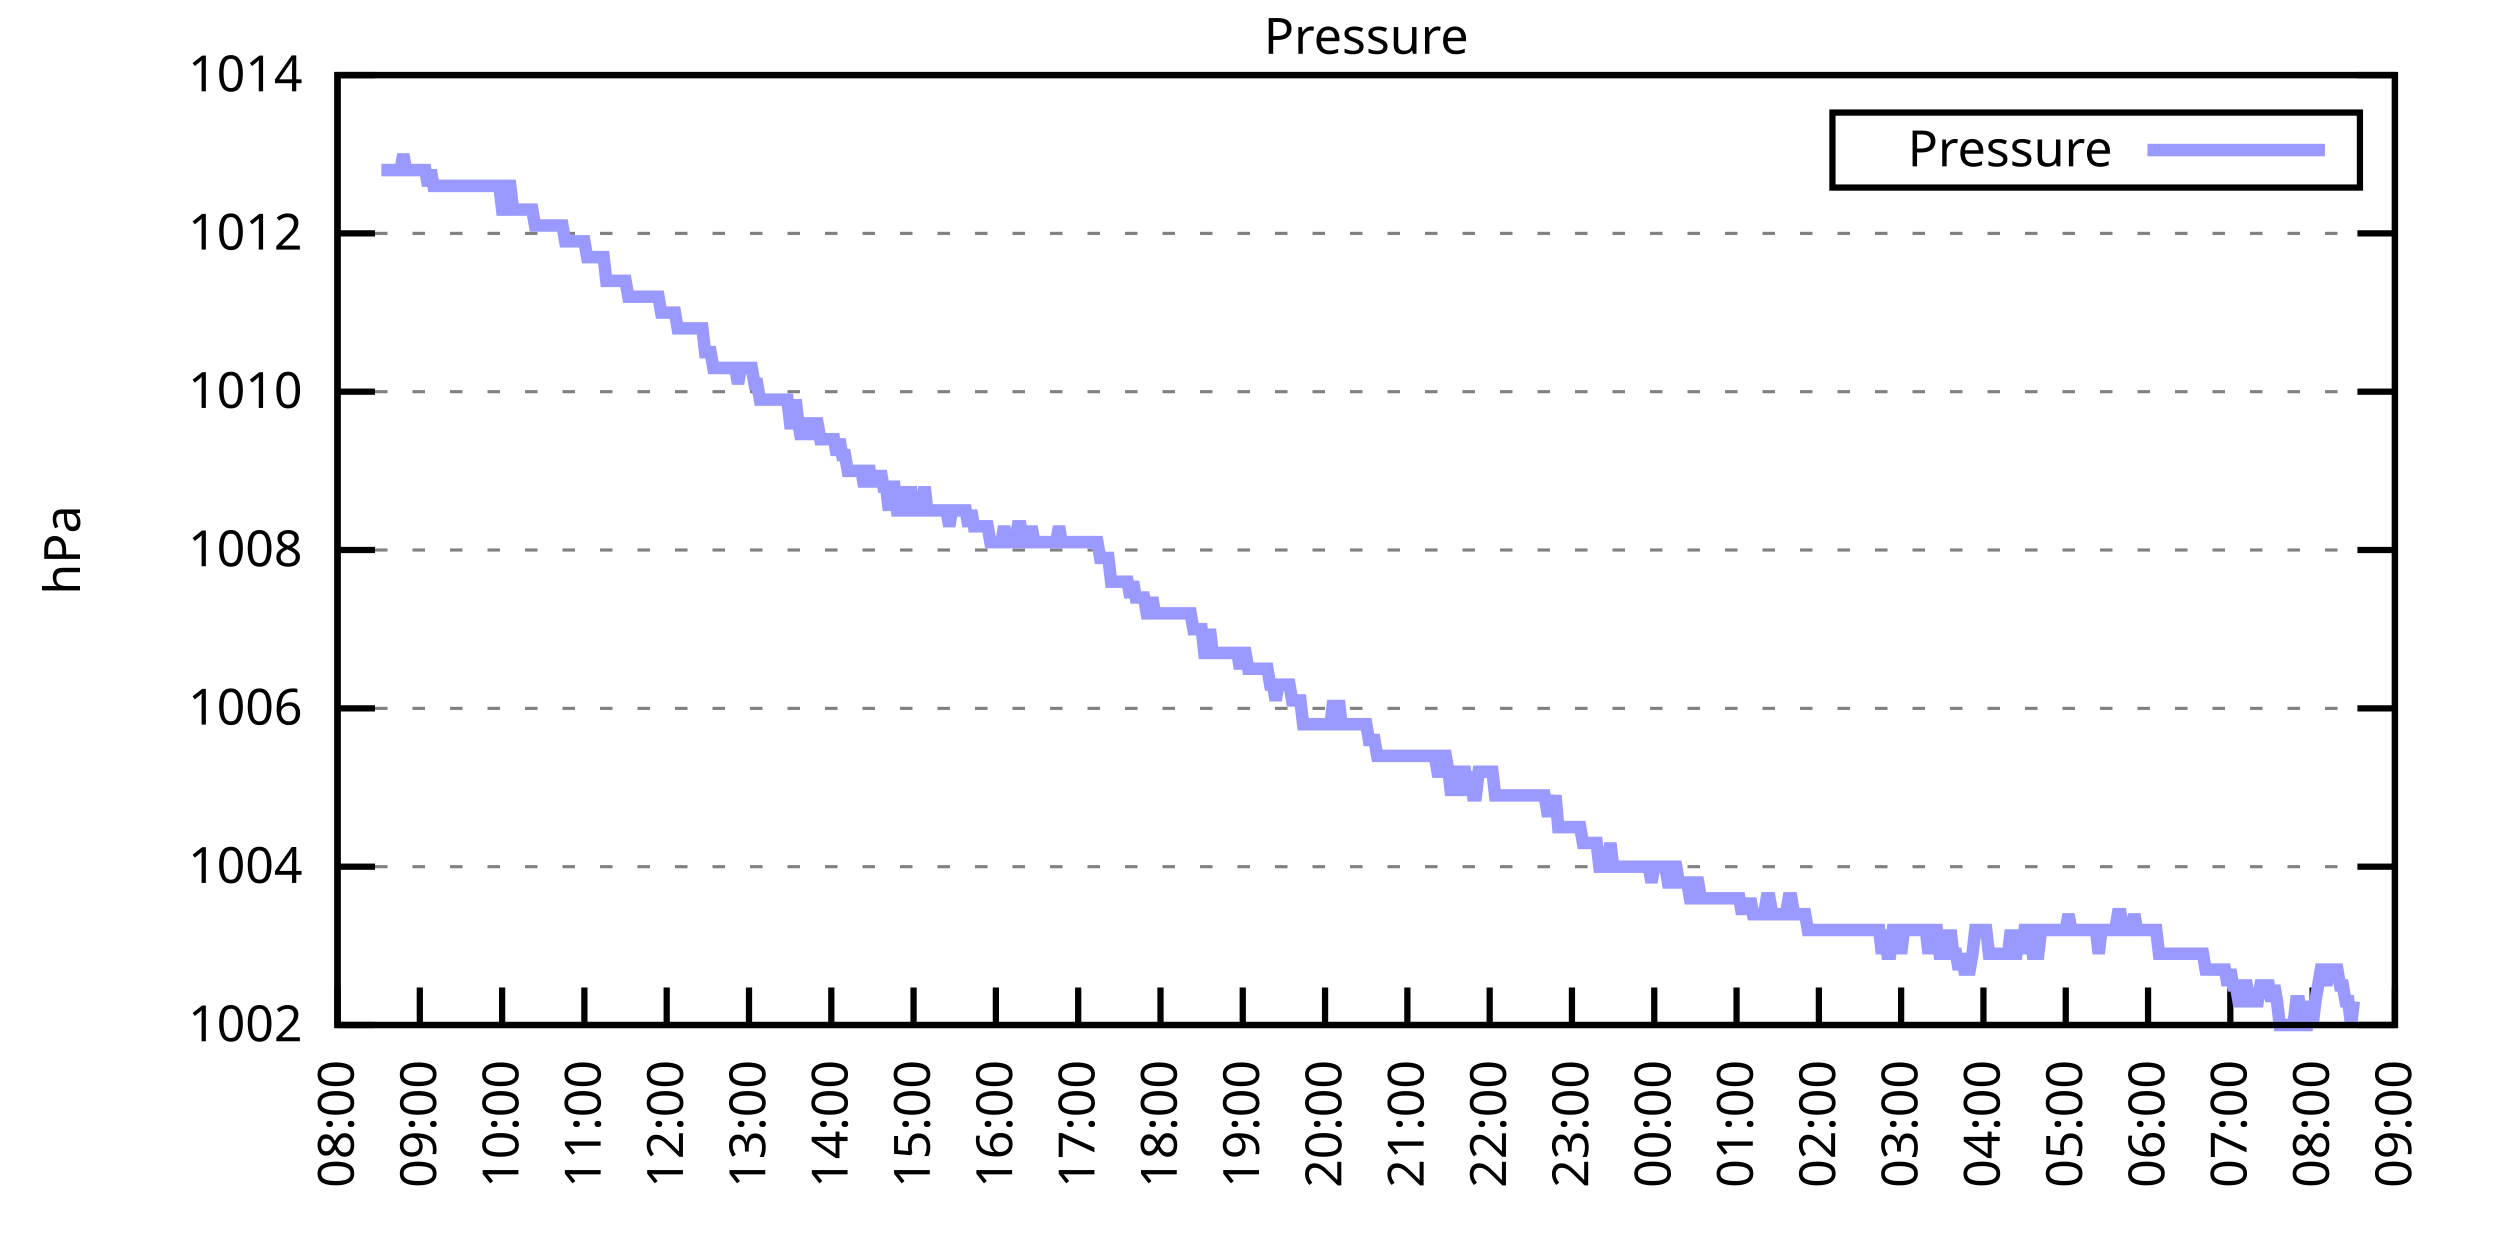
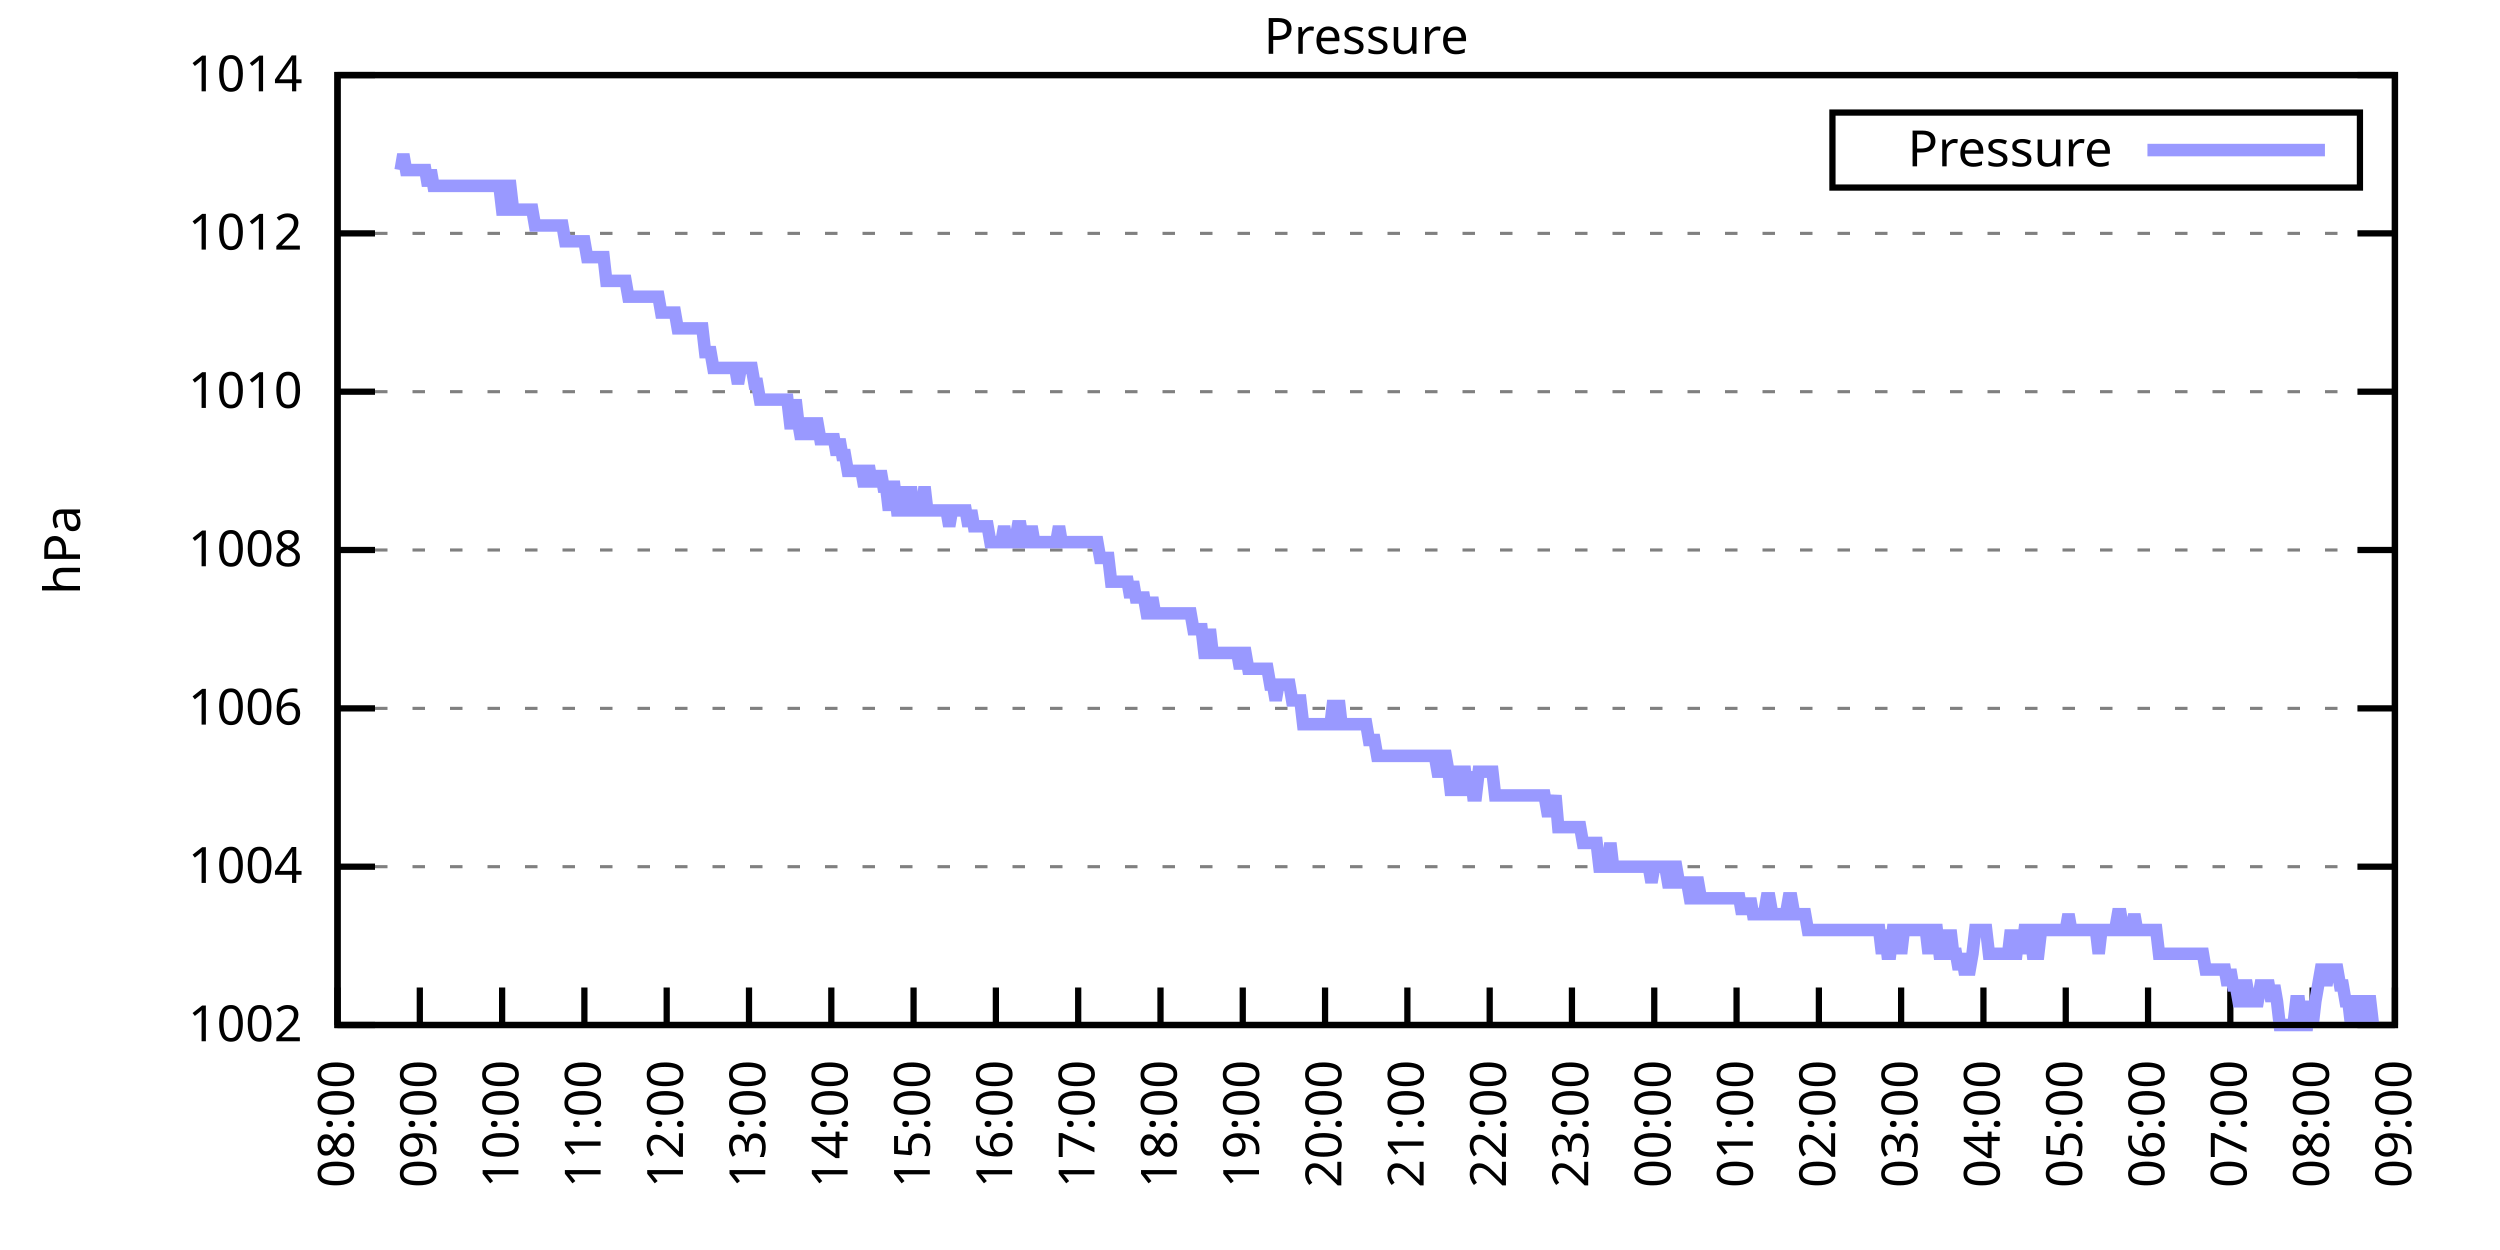
<svg xmlns="http://www.w3.org/2000/svg" xmlns:xlink="http://www.w3.org/1999/xlink" width="400" height="200" viewBox="0 0 400 200">
  <g id="gnuplot_canvas">
    <rect x="0" y="0" width="400" height="200" fill="none" />
    <defs>
      <circle id="gpDot" r="0.5" stroke-width="0.5" stroke="currentColor" />
      <path id="gpPt0" stroke-width="0.333" stroke="currentColor" d="M-1,0 h2 M0,-1 v2" />
      <path id="gpPt1" stroke-width="0.333" stroke="currentColor" d="M-1,-1 L1,1 M1,-1 L-1,1" />
      <path id="gpPt2" stroke-width="0.333" stroke="currentColor" d="M-1,0 L1,0 M0,-1 L0,1 M-1,-1 L1,1 M-1,1 L1,-1" />
      <rect id="gpPt3" stroke-width="0.333" stroke="currentColor" x="-1" y="-1" width="2" height="2" />
      <rect id="gpPt4" stroke-width="0.333" stroke="currentColor" fill="currentColor" x="-1" y="-1" width="2" height="2" />
      <circle id="gpPt5" stroke-width="0.333" stroke="currentColor" cx="0" cy="0" r="1" />
      <use xlink:href="#gpPt5" id="gpPt6" fill="currentColor" stroke="none" />
      <path id="gpPt7" stroke-width="0.333" stroke="currentColor" d="M0,-1.33 L-1.33,0.67 L1.33,0.67 z" />
      <use xlink:href="#gpPt7" id="gpPt8" fill="currentColor" stroke="none" />
      <use xlink:href="#gpPt7" id="gpPt9" stroke="currentColor" transform="rotate(180)" />
      <use xlink:href="#gpPt9" id="gpPt10" fill="currentColor" stroke="none" />
      <use xlink:href="#gpPt3" id="gpPt11" stroke="currentColor" transform="rotate(45)" />
      <use xlink:href="#gpPt11" id="gpPt12" fill="currentColor" stroke="none" />
      <path id="gpPt13" stroke-width="0.333" stroke="currentColor" d="M0,1.330 L1.265,0.411 L0.782,-1.067 L-0.782,-1.076 L-1.265,0.411 z" />
      <use xlink:href="#gpPt13" id="gpPt14" fill="currentColor" stroke="none" />
      <filter id="textbox" filterUnits="objectBoundingBox" x="0" y="0" height="1" width="1">
        <feFlood flood-color="white" flood-opacity="1" result="bgnd" />
        <feComposite in="SourceGraphic" in2="bgnd" operator="atop" />
      </filter>
      <filter id="greybox" filterUnits="objectBoundingBox" x="0" y="0" height="1" width="1">
        <feFlood flood-color="lightgrey" flood-opacity="1" result="grey" />
        <feComposite in="SourceGraphic" in2="grey" operator="atop" />
      </filter>
    </defs>
    <g fill="none" color="white" stroke="currentColor" stroke-width="1.00" stroke-linecap="butt" stroke-linejoin="miter">
</g>
    <g fill="none" color="black" stroke="currentColor" stroke-width="1.00" stroke-linecap="butt" stroke-linejoin="miter">
      <g stroke="none" shape-rendering="crispEdges">
        <polygon fill="rgb(255, 255, 255)" points="54.00,164.00 383.18,164.00 383.18,12.02 54.00,12.02 " />
      </g>
    </g>
    <g fill="none" color="black" stroke="currentColor" stroke-width="1.00" stroke-linecap="butt" stroke-linejoin="miter">
</g>
    <g fill="none" color="black" stroke="black" stroke-width="0.50" stroke-linecap="butt" stroke-linejoin="miter">
</g>
    <g fill="none" color="gray" stroke="currentColor" stroke-width="0.50" stroke-linecap="butt" stroke-linejoin="miter">
      <path stroke="gray" stroke-dasharray="2,4" class="gridline" d="M54.00,164.00 L383.19,164.00  " />
    </g>
    <g fill="none" color="gray" stroke="gray" stroke-width="1.00" stroke-linecap="butt" stroke-linejoin="miter">
</g>
    <g fill="none" color="black" stroke="currentColor" stroke-width="1.00" stroke-linecap="butt" stroke-linejoin="miter">
      <path stroke="black" d="M54.00,164.00 L60.00,164.00 M383.19,164.00 L377.19,164.00  " />
      <g transform="translate(48.40,166.60)" stroke="none" fill="black" font-family="Sans" font-size="8.00" text-anchor="end">
        <text>
          <tspan font-family="Sans"> 1002</tspan>
        </text>
      </g>
    </g>
    <g fill="none" color="black" stroke="currentColor" stroke-width="1.00" stroke-linecap="butt" stroke-linejoin="miter">
</g>
    <g fill="none" color="black" stroke="black" stroke-width="0.50" stroke-linecap="butt" stroke-linejoin="miter">
</g>
    <g fill="none" color="gray" stroke="currentColor" stroke-width="0.50" stroke-linecap="butt" stroke-linejoin="miter">
      <path stroke="gray" stroke-dasharray="2,4" class="gridline" d="M54.00,138.67 L383.19,138.67  " />
    </g>
    <g fill="none" color="gray" stroke="gray" stroke-width="1.00" stroke-linecap="butt" stroke-linejoin="miter">
</g>
    <g fill="none" color="black" stroke="currentColor" stroke-width="1.00" stroke-linecap="butt" stroke-linejoin="miter">
      <path stroke="black" d="M54.00,138.67 L60.00,138.67 M383.19,138.67 L377.19,138.67  " />
      <g transform="translate(48.40,141.27)" stroke="none" fill="black" font-family="Sans" font-size="8.00" text-anchor="end">
        <text>
          <tspan font-family="Sans"> 1004</tspan>
        </text>
      </g>
    </g>
    <g fill="none" color="black" stroke="currentColor" stroke-width="1.00" stroke-linecap="butt" stroke-linejoin="miter">
</g>
    <g fill="none" color="black" stroke="black" stroke-width="0.50" stroke-linecap="butt" stroke-linejoin="miter">
</g>
    <g fill="none" color="gray" stroke="currentColor" stroke-width="0.50" stroke-linecap="butt" stroke-linejoin="miter">
      <path stroke="gray" stroke-dasharray="2,4" class="gridline" d="M54.00,113.34 L383.19,113.34  " />
    </g>
    <g fill="none" color="gray" stroke="gray" stroke-width="1.00" stroke-linecap="butt" stroke-linejoin="miter">
</g>
    <g fill="none" color="black" stroke="currentColor" stroke-width="1.00" stroke-linecap="butt" stroke-linejoin="miter">
      <path stroke="black" d="M54.00,113.34 L60.00,113.34 M383.19,113.34 L377.19,113.34  " />
      <g transform="translate(48.40,115.94)" stroke="none" fill="black" font-family="Sans" font-size="8.00" text-anchor="end">
        <text>
          <tspan font-family="Sans"> 1006</tspan>
        </text>
      </g>
    </g>
    <g fill="none" color="black" stroke="currentColor" stroke-width="1.00" stroke-linecap="butt" stroke-linejoin="miter">
</g>
    <g fill="none" color="black" stroke="black" stroke-width="0.50" stroke-linecap="butt" stroke-linejoin="miter">
</g>
    <g fill="none" color="gray" stroke="currentColor" stroke-width="0.50" stroke-linecap="butt" stroke-linejoin="miter">
      <path stroke="gray" stroke-dasharray="2,4" class="gridline" d="M54.00,88.00 L383.19,88.00  " />
    </g>
    <g fill="none" color="gray" stroke="gray" stroke-width="1.00" stroke-linecap="butt" stroke-linejoin="miter">
</g>
    <g fill="none" color="black" stroke="currentColor" stroke-width="1.00" stroke-linecap="butt" stroke-linejoin="miter">
      <path stroke="black" d="M54.00,88.00 L60.00,88.00 M383.19,88.00 L377.19,88.00  " />
      <g transform="translate(48.40,90.60)" stroke="none" fill="black" font-family="Sans" font-size="8.00" text-anchor="end">
        <text>
          <tspan font-family="Sans"> 1008</tspan>
        </text>
      </g>
    </g>
    <g fill="none" color="black" stroke="currentColor" stroke-width="1.00" stroke-linecap="butt" stroke-linejoin="miter">
</g>
    <g fill="none" color="black" stroke="black" stroke-width="0.50" stroke-linecap="butt" stroke-linejoin="miter">
</g>
    <g fill="none" color="gray" stroke="currentColor" stroke-width="0.50" stroke-linecap="butt" stroke-linejoin="miter">
      <path stroke="gray" stroke-dasharray="2,4" class="gridline" d="M54.00,62.67 L383.19,62.67  " />
    </g>
    <g fill="none" color="gray" stroke="gray" stroke-width="1.00" stroke-linecap="butt" stroke-linejoin="miter">
</g>
    <g fill="none" color="black" stroke="currentColor" stroke-width="1.00" stroke-linecap="butt" stroke-linejoin="miter">
      <path stroke="black" d="M54.00,62.67 L60.00,62.67 M383.19,62.67 L377.19,62.67  " />
      <g transform="translate(48.40,65.27)" stroke="none" fill="black" font-family="Sans" font-size="8.00" text-anchor="end">
        <text>
          <tspan font-family="Sans"> 1010</tspan>
        </text>
      </g>
    </g>
    <g fill="none" color="black" stroke="currentColor" stroke-width="1.00" stroke-linecap="butt" stroke-linejoin="miter">
</g>
    <g fill="none" color="black" stroke="black" stroke-width="0.50" stroke-linecap="butt" stroke-linejoin="miter">
</g>
    <g fill="none" color="gray" stroke="currentColor" stroke-width="0.50" stroke-linecap="butt" stroke-linejoin="miter">
      <path stroke="gray" stroke-dasharray="2,4" class="gridline" d="M54.00,37.34 L383.19,37.34  " />
    </g>
    <g fill="none" color="gray" stroke="gray" stroke-width="1.00" stroke-linecap="butt" stroke-linejoin="miter">
</g>
    <g fill="none" color="black" stroke="currentColor" stroke-width="1.00" stroke-linecap="butt" stroke-linejoin="miter">
      <path stroke="black" d="M54.00,37.34 L60.00,37.34 M383.19,37.34 L377.19,37.34  " />
      <g transform="translate(48.40,39.94)" stroke="none" fill="black" font-family="Sans" font-size="8.00" text-anchor="end">
        <text>
          <tspan font-family="Sans"> 1012</tspan>
        </text>
      </g>
    </g>
    <g fill="none" color="black" stroke="currentColor" stroke-width="1.00" stroke-linecap="butt" stroke-linejoin="miter">
</g>
    <g fill="none" color="black" stroke="black" stroke-width="0.50" stroke-linecap="butt" stroke-linejoin="miter">
</g>
    <g fill="none" color="gray" stroke="currentColor" stroke-width="0.50" stroke-linecap="butt" stroke-linejoin="miter">
      <path stroke="gray" stroke-dasharray="2,4" class="gridline" d="M54.00,12.01 L383.19,12.01  " />
    </g>
    <g fill="none" color="gray" stroke="gray" stroke-width="1.00" stroke-linecap="butt" stroke-linejoin="miter">
</g>
    <g fill="none" color="black" stroke="currentColor" stroke-width="1.00" stroke-linecap="butt" stroke-linejoin="miter">
      <path stroke="black" d="M54.00,12.01 L60.00,12.01 M383.19,12.01 L377.19,12.01  " />
      <g transform="translate(48.40,14.61)" stroke="none" fill="black" font-family="Sans" font-size="8.00" text-anchor="end">
        <text>
          <tspan font-family="Sans"> 1014</tspan>
        </text>
      </g>
    </g>
    <g fill="none" color="black" stroke="currentColor" stroke-width="1.00" stroke-linecap="butt" stroke-linejoin="miter">
      <path stroke="black" d="M54.00,164.00 L54.00,158.00  " />
      <g transform="translate(56.60,169.60) rotate(270.00)" stroke="none" fill="black" font-family="Sans" font-size="8.00" text-anchor="end">
        <text>
          <tspan font-family="Sans">08:00</tspan>
        </text>
      </g>
    </g>
    <g fill="none" color="black" stroke="currentColor" stroke-width="1.00" stroke-linecap="butt" stroke-linejoin="miter">
      <path stroke="black" d="M67.17,164.00 L67.17,158.00  " />
      <g transform="translate(69.77,169.60) rotate(270.00)" stroke="none" fill="black" font-family="Sans" font-size="8.00" text-anchor="end">
        <text>
          <tspan font-family="Sans">09:00</tspan>
        </text>
      </g>
    </g>
    <g fill="none" color="black" stroke="currentColor" stroke-width="1.00" stroke-linecap="butt" stroke-linejoin="miter">
      <path stroke="black" d="M80.34,164.00 L80.34,158.00  " />
      <g transform="translate(82.94,169.60) rotate(270.00)" stroke="none" fill="black" font-family="Sans" font-size="8.00" text-anchor="end">
        <text>
          <tspan font-family="Sans">10:00</tspan>
        </text>
      </g>
    </g>
    <g fill="none" color="black" stroke="currentColor" stroke-width="1.00" stroke-linecap="butt" stroke-linejoin="miter">
      <path stroke="black" d="M93.50,164.00 L93.50,158.00  " />
      <g transform="translate(96.10,169.60) rotate(270.00)" stroke="none" fill="black" font-family="Sans" font-size="8.00" text-anchor="end">
        <text>
          <tspan font-family="Sans">11:00</tspan>
        </text>
      </g>
    </g>
    <g fill="none" color="black" stroke="currentColor" stroke-width="1.00" stroke-linecap="butt" stroke-linejoin="miter">
      <path stroke="black" d="M106.67,164.00 L106.67,158.00  " />
      <g transform="translate(109.27,169.60) rotate(270.00)" stroke="none" fill="black" font-family="Sans" font-size="8.00" text-anchor="end">
        <text>
          <tspan font-family="Sans">12:00</tspan>
        </text>
      </g>
    </g>
    <g fill="none" color="black" stroke="currentColor" stroke-width="1.00" stroke-linecap="butt" stroke-linejoin="miter">
      <path stroke="black" d="M119.84,164.00 L119.84,158.00  " />
      <g transform="translate(122.44,169.60) rotate(270.00)" stroke="none" fill="black" font-family="Sans" font-size="8.00" text-anchor="end">
        <text>
          <tspan font-family="Sans">13:00</tspan>
        </text>
      </g>
    </g>
    <g fill="none" color="black" stroke="currentColor" stroke-width="1.00" stroke-linecap="butt" stroke-linejoin="miter">
      <path stroke="black" d="M133.01,164.00 L133.01,158.00  " />
      <g transform="translate(135.61,169.60) rotate(270.00)" stroke="none" fill="black" font-family="Sans" font-size="8.00" text-anchor="end">
        <text>
          <tspan font-family="Sans">14:00</tspan>
        </text>
      </g>
    </g>
    <g fill="none" color="black" stroke="currentColor" stroke-width="1.00" stroke-linecap="butt" stroke-linejoin="miter">
      <path stroke="black" d="M146.17,164.00 L146.17,158.00  " />
      <g transform="translate(148.77,169.60) rotate(270.00)" stroke="none" fill="black" font-family="Sans" font-size="8.00" text-anchor="end">
        <text>
          <tspan font-family="Sans">15:00</tspan>
        </text>
      </g>
    </g>
    <g fill="none" color="black" stroke="currentColor" stroke-width="1.00" stroke-linecap="butt" stroke-linejoin="miter">
      <path stroke="black" d="M159.34,164.00 L159.34,158.00  " />
      <g transform="translate(161.94,169.60) rotate(270.00)" stroke="none" fill="black" font-family="Sans" font-size="8.00" text-anchor="end">
        <text>
          <tspan font-family="Sans">16:00</tspan>
        </text>
      </g>
    </g>
    <g fill="none" color="black" stroke="currentColor" stroke-width="1.00" stroke-linecap="butt" stroke-linejoin="miter">
      <path stroke="black" d="M172.51,164.00 L172.51,158.00  " />
      <g transform="translate(175.11,169.60) rotate(270.00)" stroke="none" fill="black" font-family="Sans" font-size="8.00" text-anchor="end">
        <text>
          <tspan font-family="Sans">17:00</tspan>
        </text>
      </g>
    </g>
    <g fill="none" color="black" stroke="currentColor" stroke-width="1.00" stroke-linecap="butt" stroke-linejoin="miter">
      <path stroke="black" d="M185.68,164.00 L185.68,158.00  " />
      <g transform="translate(188.28,169.60) rotate(270.00)" stroke="none" fill="black" font-family="Sans" font-size="8.00" text-anchor="end">
        <text>
          <tspan font-family="Sans">18:00</tspan>
        </text>
      </g>
    </g>
    <g fill="none" color="black" stroke="currentColor" stroke-width="1.00" stroke-linecap="butt" stroke-linejoin="miter">
      <path stroke="black" d="M198.84,164.00 L198.84,158.00  " />
      <g transform="translate(201.44,169.60) rotate(270.00)" stroke="none" fill="black" font-family="Sans" font-size="8.00" text-anchor="end">
        <text>
          <tspan font-family="Sans">19:00</tspan>
        </text>
      </g>
    </g>
    <g fill="none" color="black" stroke="currentColor" stroke-width="1.00" stroke-linecap="butt" stroke-linejoin="miter">
      <path stroke="black" d="M212.01,164.00 L212.01,158.00  " />
      <g transform="translate(214.61,169.60) rotate(270.00)" stroke="none" fill="black" font-family="Sans" font-size="8.00" text-anchor="end">
        <text>
          <tspan font-family="Sans">20:00</tspan>
        </text>
      </g>
    </g>
    <g fill="none" color="black" stroke="currentColor" stroke-width="1.00" stroke-linecap="butt" stroke-linejoin="miter">
      <path stroke="black" d="M225.18,164.00 L225.18,158.00  " />
      <g transform="translate(227.78,169.60) rotate(270.00)" stroke="none" fill="black" font-family="Sans" font-size="8.00" text-anchor="end">
        <text>
          <tspan font-family="Sans">21:00</tspan>
        </text>
      </g>
    </g>
    <g fill="none" color="black" stroke="currentColor" stroke-width="1.00" stroke-linecap="butt" stroke-linejoin="miter">
      <path stroke="black" d="M238.35,164.00 L238.35,158.00  " />
      <g transform="translate(240.95,169.60) rotate(270.00)" stroke="none" fill="black" font-family="Sans" font-size="8.00" text-anchor="end">
        <text>
          <tspan font-family="Sans">22:00</tspan>
        </text>
      </g>
    </g>
    <g fill="none" color="black" stroke="currentColor" stroke-width="1.00" stroke-linecap="butt" stroke-linejoin="miter">
      <path stroke="black" d="M251.51,164.00 L251.51,158.00  " />
      <g transform="translate(254.11,169.60) rotate(270.00)" stroke="none" fill="black" font-family="Sans" font-size="8.00" text-anchor="end">
        <text>
          <tspan font-family="Sans">23:00</tspan>
        </text>
      </g>
    </g>
    <g fill="none" color="black" stroke="currentColor" stroke-width="1.00" stroke-linecap="butt" stroke-linejoin="miter">
      <path stroke="black" d="M264.68,164.00 L264.68,158.00  " />
      <g transform="translate(267.28,169.60) rotate(270.00)" stroke="none" fill="black" font-family="Sans" font-size="8.00" text-anchor="end">
        <text>
          <tspan font-family="Sans">00:00</tspan>
        </text>
      </g>
    </g>
    <g fill="none" color="black" stroke="currentColor" stroke-width="1.00" stroke-linecap="butt" stroke-linejoin="miter">
      <path stroke="black" d="M277.85,164.00 L277.85,158.00  " />
      <g transform="translate(280.45,169.60) rotate(270.00)" stroke="none" fill="black" font-family="Sans" font-size="8.00" text-anchor="end">
        <text>
          <tspan font-family="Sans">01:00</tspan>
        </text>
      </g>
    </g>
    <g fill="none" color="black" stroke="currentColor" stroke-width="1.00" stroke-linecap="butt" stroke-linejoin="miter">
      <path stroke="black" d="M291.02,164.00 L291.02,158.00  " />
      <g transform="translate(293.62,169.60) rotate(270.00)" stroke="none" fill="black" font-family="Sans" font-size="8.00" text-anchor="end">
        <text>
          <tspan font-family="Sans">02:00</tspan>
        </text>
      </g>
    </g>
    <g fill="none" color="black" stroke="currentColor" stroke-width="1.00" stroke-linecap="butt" stroke-linejoin="miter">
      <path stroke="black" d="M304.18,164.00 L304.18,158.00  " />
      <g transform="translate(306.78,169.60) rotate(270.00)" stroke="none" fill="black" font-family="Sans" font-size="8.00" text-anchor="end">
        <text>
          <tspan font-family="Sans">03:00</tspan>
        </text>
      </g>
    </g>
    <g fill="none" color="black" stroke="currentColor" stroke-width="1.00" stroke-linecap="butt" stroke-linejoin="miter">
      <path stroke="black" d="M317.35,164.00 L317.35,158.00  " />
      <g transform="translate(319.95,169.60) rotate(270.00)" stroke="none" fill="black" font-family="Sans" font-size="8.00" text-anchor="end">
        <text>
          <tspan font-family="Sans">04:00</tspan>
        </text>
      </g>
    </g>
    <g fill="none" color="black" stroke="currentColor" stroke-width="1.00" stroke-linecap="butt" stroke-linejoin="miter">
      <path stroke="black" d="M330.52,164.00 L330.52,158.00  " />
      <g transform="translate(333.12,169.60) rotate(270.00)" stroke="none" fill="black" font-family="Sans" font-size="8.00" text-anchor="end">
        <text>
          <tspan font-family="Sans">05:00</tspan>
        </text>
      </g>
    </g>
    <g fill="none" color="black" stroke="currentColor" stroke-width="1.00" stroke-linecap="butt" stroke-linejoin="miter">
      <path stroke="black" d="M343.69,164.00 L343.69,158.00  " />
      <g transform="translate(346.29,169.60) rotate(270.00)" stroke="none" fill="black" font-family="Sans" font-size="8.00" text-anchor="end">
        <text>
          <tspan font-family="Sans">06:00</tspan>
        </text>
      </g>
    </g>
    <g fill="none" color="black" stroke="currentColor" stroke-width="1.00" stroke-linecap="butt" stroke-linejoin="miter">
      <path stroke="black" d="M356.85,164.00 L356.85,158.00  " />
      <g transform="translate(359.45,169.60) rotate(270.00)" stroke="none" fill="black" font-family="Sans" font-size="8.00" text-anchor="end">
        <text>
          <tspan font-family="Sans">07:00</tspan>
        </text>
      </g>
    </g>
    <g fill="none" color="black" stroke="currentColor" stroke-width="1.00" stroke-linecap="butt" stroke-linejoin="miter">
      <path stroke="black" d="M370.02,164.00 L370.02,158.00  " />
      <g transform="translate(372.62,169.60) rotate(270.00)" stroke="none" fill="black" font-family="Sans" font-size="8.00" text-anchor="end">
        <text>
          <tspan font-family="Sans">08:00</tspan>
        </text>
      </g>
    </g>
    <g fill="none" color="black" stroke="currentColor" stroke-width="1.00" stroke-linecap="butt" stroke-linejoin="miter">
      <path stroke="black" d="M383.19,164.00 L383.19,158.00  " />
      <g transform="translate(385.79,169.60) rotate(270.00)" stroke="none" fill="black" font-family="Sans" font-size="8.00" text-anchor="end">
        <text>
          <tspan font-family="Sans">09:00</tspan>
        </text>
      </g>
    </g>
    <g fill="none" color="black" stroke="currentColor" stroke-width="1.00" stroke-linecap="butt" stroke-linejoin="miter">
</g>
    <g fill="none" color="black" stroke="currentColor" stroke-width="1.00" stroke-linecap="butt" stroke-linejoin="miter">
      <path stroke="black" d="M54.00,12.01 L54.00,164.00 L383.19,164.00 L383.19,12.01 L54.00,12.01 Z  " />
    </g>
    <g fill="none" color="black" stroke="currentColor" stroke-width="1.00" stroke-linecap="butt" stroke-linejoin="miter">
</g>
    <g fill="none" color="black" stroke="currentColor" stroke-width="1.00" stroke-linecap="butt" stroke-linejoin="miter">
      <path stroke="black" d="M293.19,30.01 L293.19,18.01 L377.59,18.01 L377.59,30.01 L293.19,30.01 Z  " />
    </g>
    <g id="Pressure_plot_1">
      <g fill="none" color="white" stroke="black" stroke-width="2.00" stroke-linecap="butt" stroke-linejoin="miter">
</g>
      <g fill="none" color="black" stroke="currentColor" stroke-width="2.00" stroke-linecap="butt" stroke-linejoin="miter">
        <g transform="translate(337.99,26.61)" stroke="none" fill="black" font-family="Sans" font-size="8.00" text-anchor="end">
          <text>
            <tspan font-family="Sans">Pressure</tspan>
          </text>
        </g>
      </g>
      <g fill="none" color="black" stroke="currentColor" stroke-width="2.00" stroke-linecap="butt" stroke-linejoin="miter">
-         <path stroke="rgb(153, 153, 255)" d="M343.59,24.01 L371.99,24.01 M61.02,27.21 L61.46,27.21 L61.90,27.21 L62.34,27.21 L62.78,27.21 L63.22,27.21   L63.66,27.21 L64.10,27.21 L64.53,24.68 L64.97,27.21 L65.41,27.21 L65.85,27.21 L66.29,27.21 L66.73,27.21   L67.17,27.21 L67.61,27.21 L68.05,27.21 L68.48,29.74 L68.92,27.21 L69.36,29.74 L69.80,29.74 L70.24,29.74   L70.68,29.74 L71.12,29.74 L71.56,29.74 L72.00,29.74 L72.43,29.74 L72.87,29.74 L73.31,29.74 L73.75,29.74   L74.19,29.74 L74.63,29.74 L75.07,29.74 L75.51,29.74 L75.95,29.74 L76.38,29.74 L76.82,29.74 L77.26,29.74   L77.70,29.74 L78.14,29.74 L78.58,29.74 L79.02,29.74 L79.46,29.74 L79.90,29.74 L80.34,33.54 L80.77,33.54   L81.21,29.74 L81.65,29.74 L82.09,33.54 L82.53,33.54 L82.97,33.54 L83.41,33.54 L83.85,33.54 L84.29,33.54   L84.72,33.54 L85.16,33.54 L85.60,36.08 L86.04,36.08 L86.48,36.08 L86.92,36.08 L87.36,36.08 L87.80,36.08   L88.24,36.08 L88.67,36.08 L89.11,36.08 L89.55,36.08 L89.99,36.08 L90.43,38.61 L90.87,38.61 L91.31,38.61   L91.75,38.61 L92.19,38.61 L92.62,38.61 L93.06,38.61 L93.50,38.61 L93.94,41.14 L94.38,41.14 L94.82,41.14   L95.26,41.14 L95.70,41.14 L96.14,41.14 L96.58,41.14 L97.01,44.94 L97.45,44.94 L97.89,44.94 L98.33,44.94   L98.77,44.94 L99.21,44.94 L99.65,44.94 L100.09,44.94 L100.53,47.47 L100.96,47.47 L101.40,47.47 L101.84,47.47   L102.28,47.47 L102.72,47.47 L103.16,47.47 L103.60,47.47 L104.04,47.47 L104.48,47.47 L104.91,47.47 L105.35,47.47   L105.79,50.01 L106.23,50.01 L106.67,50.01 L107.11,50.01 L107.55,50.01 L107.99,50.01 L108.43,52.54 L108.87,52.54   L109.30,52.54 L109.74,52.54 L110.18,52.54 L110.62,52.54 L111.06,52.54 L111.50,52.54 L111.94,52.54 L112.38,52.54   L112.82,56.34 L113.25,56.34 L113.69,56.34 L114.13,58.87 L114.57,58.87 L115.01,58.87 L115.45,58.87 L115.89,58.87   L116.33,58.87 L116.77,58.87 L117.20,58.87 L117.64,58.87 L118.08,61.41 L118.52,58.87 L118.96,58.87 L119.40,58.87   L119.84,58.87 L120.28,58.87 L120.72,61.41 L121.15,61.41 L121.59,63.94 L122.03,63.94 L122.47,63.94 L122.91,63.94   L123.35,63.94 L123.79,63.94 L124.23,63.94 L124.67,63.94 L125.11,63.94 L125.54,63.94 L125.98,63.94 L126.42,67.74   L126.86,67.74 L127.30,63.94 L127.74,67.74 L128.18,70.27 L128.62,67.74 L129.06,67.74 L129.49,70.27 L129.93,67.74   L130.37,67.74 L130.81,67.74 L131.25,70.27 L131.69,70.27 L132.13,70.27 L132.57,70.27 L133.01,70.27 L133.44,70.27   L133.88,72.81 L134.32,70.27 L134.76,72.81 L135.20,72.81 L135.64,75.34 L136.08,75.34 L136.52,75.34 L136.96,75.34   L137.39,75.34 L137.83,75.34 L138.27,77.87 L138.71,75.34 L139.15,75.34 L139.59,77.87 L140.03,75.34 L140.47,77.87   L140.91,75.34 L141.35,77.87 L141.78,77.87 L142.22,81.67 L142.66,77.87 L143.10,77.87 L143.54,81.67 L143.98,81.67   L144.42,77.87 L144.86,81.67 L145.30,81.67 L145.73,77.87 L146.17,81.67 L146.61,81.67 L147.05,81.67 L147.49,81.67   L147.93,77.87 L148.37,81.67 L148.81,81.67 L149.25,81.67 L149.68,81.67 L150.12,81.67 L150.56,81.67 L151.00,81.67   L151.44,81.67 L151.88,84.21 L152.32,81.67 L152.76,81.67 L153.20,81.67 L153.63,81.67 L154.07,81.67 L154.51,81.67   L154.95,84.21 L155.39,81.67 L155.83,84.21 L156.27,84.21 L156.71,84.21 L157.15,84.21 L157.59,84.21 L158.02,84.21   L158.46,86.74 L158.90,86.74 L159.34,86.74 L159.78,86.74 L160.22,86.74 L160.66,84.21 L161.10,86.74 L161.54,86.74   L161.97,86.74 L162.41,86.74 L162.85,84.21 L163.29,84.21 L163.73,86.74 L164.17,86.74 L164.61,86.74 L165.05,84.21   L165.49,86.74 L165.92,86.74 L166.36,86.74 L166.80,86.74 L167.24,86.74 L167.68,86.74 L168.12,86.74 L168.56,86.74   L169.00,86.74 L169.44,84.21 L169.87,86.74 L170.31,86.74 L170.75,86.74 L171.19,86.74 L171.63,86.74 L172.07,86.74   L172.51,86.74 L172.95,86.74 L173.39,86.74 L173.83,86.74 L174.26,86.74 L174.70,86.74 L175.14,86.74 L175.58,86.74   L176.02,89.27 L176.46,89.27 L176.90,89.27 L177.34,89.27 L177.78,93.07 L178.21,93.07 L178.65,93.07 L179.09,93.07   L179.53,93.07 L179.97,93.07 L180.41,93.07 L180.85,95.60 L181.29,93.07 L181.73,95.60 L182.16,95.60 L182.60,95.60   L183.04,95.60 L183.48,98.14 L183.92,98.14 L184.36,95.60 L184.80,98.14 L185.24,98.14 L185.68,98.14 L186.11,98.14   L186.55,98.14 L186.99,98.14 L187.43,98.14 L187.87,98.14 L188.31,98.14 L188.75,98.14 L189.19,98.14 L189.63,98.14   L190.07,98.14 L190.50,98.14 L190.94,100.67 L191.38,100.67 L191.82,100.67 L192.26,100.67 L192.70,104.47 L193.14,104.47   L193.58,100.67 L194.02,104.47 L194.45,104.47 L194.89,104.47 L195.33,104.47 L195.77,104.47 L196.21,104.47 L196.65,104.47   L197.09,104.47 L197.53,104.47 L197.97,104.47 L198.40,107.00 L198.84,104.47 L199.28,104.47 L199.72,107.00 L200.16,107.00   L200.60,107.00 L201.04,107.00 L201.48,107.00 L201.92,107.00 L202.35,107.00 L202.79,107.00 L203.23,109.54 L203.67,109.54   L204.11,112.07 L204.55,109.54 L204.99,109.54 L205.43,109.54 L205.87,109.54 L206.31,109.54 L206.74,112.07 L207.18,112.07   L207.62,112.07 L208.06,112.07 L208.50,115.87 L208.94,115.87 L209.38,115.87 L209.82,115.87 L210.26,115.87 L210.69,115.87   L211.13,115.87 L211.57,115.87 L212.01,115.87 L212.45,115.87 L212.89,115.87 L213.33,112.07 L213.77,115.87 L214.21,112.07   L214.64,115.87 L215.08,115.87 L215.52,115.87 L215.96,115.87 L216.40,115.87 L216.84,115.87 L217.28,115.87 L217.72,115.87   L218.16,115.87 L218.60,115.87 L219.03,118.40 L219.47,118.40 L219.91,118.40 L220.35,120.94 L220.79,120.94 L221.23,120.94   L221.67,120.94 L222.11,120.94 L222.55,120.94 L222.98,120.94 L223.42,120.94 L223.86,120.94 L224.30,120.94 L224.74,120.94   L225.18,120.94 L225.62,120.94 L226.06,120.94 L226.50,120.94 L226.93,120.94 L227.81,120.94 L228.25,120.94 L228.69,120.94   L229.13,120.94 L229.57,120.94 L230.01,123.47 L230.45,123.47 L230.88,120.94 L231.32,120.94 L231.76,123.47 L232.20,127.27   L232.64,123.47 L233.08,123.47 L233.52,127.27 L233.96,123.47 L234.40,123.47 L234.84,127.27 L235.27,123.47 L235.71,127.27   L236.15,127.27 L236.59,123.47 L237.03,123.47 L237.47,123.47 L237.91,123.47 L238.35,123.47 L238.79,123.47 L239.22,127.27   L239.66,127.27 L240.10,127.27 L240.54,127.27 L240.98,127.27 L241.42,127.27 L241.86,127.27 L242.30,127.27 L242.74,127.27   L243.17,127.27 L243.61,127.27 L244.05,127.27 L244.49,127.27 L244.93,127.27 L245.37,127.27 L245.81,127.27 L246.25,127.27   L246.69,127.27 L247.12,127.27 L247.56,129.80 L248.00,129.80 L248.44,129.80 L248.88,127.27 L249.32,132.34 L249.76,132.34   L250.20,132.34 L250.64,132.34 L251.08,132.34 L251.51,132.34 L251.95,132.34 L252.39,132.34 L252.83,132.34 L253.27,134.87   L253.71,134.87 L254.15,134.87 L254.59,134.87 L255.03,134.87 L255.46,134.87 L255.90,138.67 L256.34,138.67 L256.78,138.67   L257.22,138.67 L257.66,134.87 L258.10,138.67 L258.54,138.67 L258.98,138.67 L259.41,138.67 L259.85,138.67 L260.29,138.67   L260.73,138.67 L261.17,138.67 L261.61,138.67 L262.05,138.67 L262.49,138.67 L262.93,138.67 L263.36,138.67 L263.80,138.67   L264.24,141.20 L264.68,138.67 L265.12,138.67 L265.56,138.67 L266.00,138.67 L266.44,138.67 L266.88,141.20 L267.32,141.20   L267.75,138.67 L268.19,138.67 L268.63,141.20 L269.07,141.20 L269.51,141.20 L269.95,141.20 L270.39,143.73 L270.83,143.73   L271.27,141.20 L271.70,141.20 L272.14,143.73 L272.58,143.73 L273.02,143.73 L273.46,143.73 L273.90,143.73 L274.34,143.73   L274.78,143.73 L275.22,143.73 L275.65,143.73 L276.09,143.73 L276.53,143.73 L276.97,143.73 L277.41,143.73 L277.85,143.73   L278.29,143.73 L278.73,146.27 L279.17,143.73 L279.60,146.27 L280.04,143.73 L280.48,146.27 L280.92,146.27 L281.36,146.27   L281.80,146.27 L282.24,146.27 L282.68,143.73 L283.12,143.73 L283.56,146.27 L283.99,146.27 L284.43,146.27 L284.87,146.27   L285.31,146.27 L285.75,146.27 L286.19,143.73 L286.63,143.73 L287.07,146.27 L287.51,146.27 L287.94,146.27 L288.38,146.27   L288.82,146.27 L289.26,148.80 L289.70,148.80 L290.14,148.80 L290.58,148.80 L291.02,148.80 L291.46,148.80 L291.89,148.80   L292.33,148.80 L292.77,148.80 L293.21,148.80 L293.65,148.80 L294.09,148.80 L294.53,148.80 L294.97,148.80 L295.41,148.80   L295.84,148.80 L296.28,148.80 L296.72,148.80 L297.16,148.80 L297.60,148.80 L298.04,148.80 L298.48,148.80 L298.92,148.80   L299.36,148.80 L299.80,148.80 L300.23,148.80 L300.67,148.80 L301.11,152.60 L301.55,148.80 L301.99,152.60 L302.43,152.60   L302.87,148.80 L303.31,148.80 L303.75,148.80 L304.18,152.60 L304.62,148.80 L305.06,148.80 L305.50,148.80 L305.94,148.80   L306.38,148.80 L306.82,148.80 L307.26,148.80 L307.70,148.80 L308.13,148.80 L308.57,152.60 L309.01,148.80 L309.45,148.80   L309.89,148.80 L310.33,152.60 L310.77,152.60 L311.21,148.80 L311.65,152.60 L312.08,148.80 L312.52,152.60 L312.96,152.60   L313.40,155.13 L313.84,152.60 L314.28,155.13 L314.72,155.13 L315.16,155.13 L315.60,152.60 L316.04,148.80 L316.47,148.80   L316.91,148.80 L317.35,148.80 L317.79,148.80 L318.23,152.60 L318.67,152.60 L319.11,152.60 L319.55,152.60 L319.99,152.60   L320.42,152.60 L320.86,152.60 L321.30,152.60 L321.74,148.80 L322.18,152.60 L322.62,152.60 L323.06,148.80 L323.50,152.60   L323.94,148.80 L324.37,148.80 L324.81,148.80 L325.25,152.60 L325.69,152.60 L326.13,152.60 L326.57,148.80 L327.01,148.80   L327.45,148.80 L327.89,148.80 L328.33,148.80 L328.76,148.80 L329.20,148.80 L329.64,148.80 L330.08,148.80 L330.52,148.80   L330.96,146.27 L331.40,148.80 L331.84,148.80 L332.28,148.80 L332.71,148.80 L333.15,148.80 L333.59,148.80 L334.03,148.80   L334.47,148.80 L334.91,148.80 L335.35,148.80 L335.79,152.60 L336.23,148.80 L336.66,148.80 L337.10,148.80 L337.54,148.80   L337.98,148.80 L338.42,148.80 L338.86,146.27 L339.30,146.27 L339.74,148.80 L340.18,148.80 L340.61,148.80 L341.05,148.80   L341.49,146.27 L341.93,148.80 L342.37,148.80 L342.81,148.80 L343.25,148.80 L343.69,148.80 L344.13,148.80 L344.57,148.80   L345.00,148.80 L345.44,152.60 L345.88,152.60 L346.32,152.60 L346.76,152.60 L347.20,152.60 L347.64,152.60 L348.08,152.60   L348.52,152.60 L348.95,152.60 L349.39,152.60 L349.83,152.60 L350.27,152.60 L350.71,152.60 L351.15,152.60 L351.59,152.60   L352.03,152.60 L352.47,152.60 L352.90,155.13 L353.34,155.13 L353.78,155.13 L354.22,155.13 L354.66,155.13 L355.10,155.13   L355.54,155.13 L355.98,155.13 L356.42,157.67 L356.85,155.13 L357.29,157.67 L357.73,157.67 L358.17,160.20 L358.61,160.20   L359.05,157.67 L359.49,157.67 L359.93,160.20 L360.37,160.20 L360.81,160.20 L361.24,160.20 L361.68,157.67 L362.12,157.67   L362.56,157.67 L363.00,157.67 L363.44,160.20 L363.88,157.67 L364.32,160.20 L364.76,164.00 L365.19,164.00 L365.63,164.00   L366.07,164.00 L366.51,164.00 L366.95,164.00 L367.39,160.20 L367.83,160.20 L368.27,164.00 L368.71,164.00 L369.14,164.00   L369.58,160.20 L370.02,164.00 L370.46,160.20 L370.90,157.67 L371.34,155.13 L371.78,155.13 L372.22,157.67 L372.66,155.13   L373.09,155.13 L373.53,155.13 L373.97,155.13 L374.41,157.67 L374.85,157.67 L375.29,160.20 L375.73,160.20 L376.17,164.00   L376.61,160.20  " />
+         <path stroke="rgb(153, 153, 255)" d="M343.59,24.01 L371.99,24.01 M64.10,27.21 L64.53,24.68 L64.97,27.21 L65.41,27.21 L65.85,27.21 L66.29,27.21   L66.73,27.21 L67.17,27.21 L67.61,27.21 L68.05,27.21 L68.48,29.74 L68.92,27.21 L69.36,29.74 L69.80,29.74   L70.24,29.74 L70.68,29.74 L71.12,29.74 L71.56,29.74 L72.00,29.74 L72.43,29.74 L72.87,29.74 L73.31,29.74   L73.75,29.74 L74.19,29.74 L74.63,29.74 L75.07,29.74 L75.51,29.74 L75.95,29.74 L76.38,29.74 L76.82,29.74   L77.26,29.74 L77.70,29.74 L78.14,29.74 L78.58,29.74 L79.02,29.74 L79.46,29.74 L79.90,29.74 L80.34,33.54   L80.77,33.54 L81.21,29.74 L81.65,29.74 L82.09,33.54 L82.53,33.54 L82.97,33.54 L83.41,33.54 L83.85,33.54   L84.29,33.54 L84.72,33.54 L85.16,33.54 L85.60,36.08 L86.04,36.08 L86.48,36.08 L86.92,36.08 L87.36,36.08   L87.80,36.08 L88.24,36.08 L88.67,36.08 L89.11,36.08 L89.55,36.08 L89.99,36.08 L90.43,38.61 L90.87,38.61   L91.31,38.61 L91.75,38.61 L92.19,38.61 L92.62,38.61 L93.06,38.61 L93.50,38.61 L93.94,41.14 L94.38,41.14   L94.82,41.14 L95.26,41.14 L95.70,41.14 L96.14,41.14 L96.58,41.14 L97.01,44.94 L97.45,44.94 L97.89,44.94   L98.33,44.94 L98.77,44.94 L99.21,44.94 L99.65,44.94 L100.09,44.94 L100.53,47.47 L100.96,47.47 L101.40,47.47   L101.84,47.47 L102.28,47.47 L102.72,47.47 L103.16,47.47 L103.60,47.47 L104.04,47.47 L104.48,47.47 L104.91,47.47   L105.35,47.47 L105.79,50.01 L106.23,50.01 L106.67,50.01 L107.11,50.01 L107.55,50.01 L107.99,50.01 L108.43,52.54   L108.87,52.54 L109.30,52.54 L109.74,52.54 L110.18,52.54 L110.62,52.54 L111.06,52.54 L111.50,52.54 L111.94,52.54   L112.38,52.54 L112.82,56.34 L113.25,56.34 L113.69,56.34 L114.13,58.87 L114.57,58.87 L115.01,58.87 L115.45,58.87   L115.89,58.87 L116.33,58.87 L116.77,58.87 L117.20,58.87 L117.64,58.87 L118.08,61.41 L118.52,58.87 L118.96,58.87   L119.40,58.87 L119.84,58.87 L120.28,58.87 L120.72,61.41 L121.15,61.41 L121.59,63.94 L122.03,63.94 L122.47,63.94   L122.91,63.94 L123.35,63.94 L123.79,63.94 L124.23,63.94 L124.67,63.94 L125.11,63.94 L125.54,63.94 L125.98,63.94   L126.42,67.74 L126.86,67.74 L127.30,63.94 L127.74,67.74 L128.18,70.27 L128.62,67.74 L129.06,67.74 L129.49,70.27   L129.93,67.74 L130.37,67.74 L130.81,67.74 L131.25,70.27 L131.69,70.27 L132.13,70.27 L132.57,70.27 L133.01,70.27   L133.44,70.27 L133.88,72.81 L134.32,70.27 L134.76,72.81 L135.20,72.81 L135.64,75.34 L136.08,75.34 L136.52,75.34   L136.96,75.34 L137.39,75.34 L137.83,75.34 L138.27,77.87 L138.71,75.34 L139.15,75.34 L139.59,77.87 L140.03,75.34   L140.47,77.87 L140.91,75.34 L141.35,77.87 L141.78,77.87 L142.22,81.67 L142.66,77.87 L143.10,77.87 L143.54,81.67   L143.98,81.67 L144.42,77.87 L144.86,81.67 L145.30,81.67 L145.73,77.87 L146.17,81.67 L146.61,81.67 L147.05,81.67   L147.49,81.67 L147.93,77.87 L148.37,81.67 L148.81,81.67 L149.25,81.67 L149.68,81.67 L150.12,81.67 L150.56,81.67   L151.00,81.67 L151.44,81.67 L151.88,84.21 L152.32,81.67 L152.76,81.67 L153.20,81.67 L153.63,81.67 L154.07,81.67   L154.51,81.67 L154.95,84.21 L155.39,81.67 L155.83,84.21 L156.27,84.21 L156.71,84.21 L157.15,84.21 L157.59,84.21   L158.02,84.21 L158.46,86.74 L158.90,86.74 L159.34,86.74 L159.78,86.74 L160.22,86.74 L160.66,84.21 L161.10,86.74   L161.54,86.74 L161.97,86.74 L162.41,86.74 L162.85,84.21 L163.29,84.21 L163.73,86.74 L164.17,86.74 L164.61,86.74   L165.05,84.21 L165.49,86.74 L165.92,86.74 L166.36,86.74 L166.80,86.74 L167.24,86.74 L167.68,86.74 L168.12,86.74   L168.56,86.74 L169.00,86.74 L169.44,84.21 L169.87,86.74 L170.31,86.74 L170.75,86.74 L171.19,86.74 L171.63,86.74   L172.07,86.74 L172.51,86.74 L172.95,86.74 L173.39,86.74 L173.83,86.74 L174.26,86.74 L174.70,86.74 L175.14,86.74   L175.58,86.74 L176.02,89.27 L176.46,89.27 L176.90,89.27 L177.34,89.27 L177.78,93.07 L178.21,93.07 L178.65,93.07   L179.09,93.07 L179.53,93.07 L179.97,93.07 L180.41,93.07 L180.85,95.60 L181.29,93.07 L181.73,95.60 L182.16,95.60   L182.60,95.60 L183.04,95.60 L183.48,98.14 L183.92,98.14 L184.36,95.60 L184.80,98.14 L185.24,98.14 L185.68,98.14   L186.11,98.14 L186.55,98.14 L186.99,98.14 L187.43,98.14 L187.87,98.14 L188.31,98.14 L188.75,98.14 L189.19,98.14   L189.63,98.14 L190.07,98.14 L190.50,98.14 L190.94,100.67 L191.38,100.67 L191.82,100.67 L192.26,100.67 L192.70,104.47   L193.14,104.47 L193.58,100.67 L194.02,104.47 L194.45,104.47 L194.89,104.47 L195.33,104.47 L195.77,104.47 L196.21,104.47   L196.65,104.47 L197.09,104.47 L197.53,104.47 L197.97,104.47 L198.40,107.00 L198.84,104.47 L199.28,104.47 L199.72,107.00   L200.16,107.00 L200.60,107.00 L201.04,107.00 L201.48,107.00 L201.92,107.00 L202.35,107.00 L202.79,107.00 L203.23,109.54   L203.67,109.54 L204.11,112.07 L204.55,109.54 L204.99,109.54 L205.43,109.54 L205.87,109.54 L206.31,109.54 L206.74,112.07   L207.18,112.07 L207.62,112.07 L208.06,112.07 L208.50,115.87 L208.94,115.87 L209.38,115.87 L209.82,115.87 L210.26,115.87   L210.69,115.87 L211.13,115.87 L211.57,115.87 L212.01,115.87 L212.45,115.87 L212.89,115.87 L213.33,112.07 L213.77,115.87   L214.21,112.07 L214.64,115.87 L215.08,115.87 L215.52,115.87 L215.96,115.87 L216.40,115.87 L216.84,115.87 L217.28,115.87   L217.72,115.87 L218.16,115.87 L218.60,115.87 L219.03,118.40 L219.47,118.40 L219.91,118.40 L220.35,120.94 L220.79,120.94   L221.23,120.94 L221.67,120.94 L222.11,120.94 L222.55,120.94 L222.98,120.94 L223.42,120.94 L223.86,120.94 L224.30,120.94   L224.74,120.94 L225.18,120.94 L225.62,120.94 L226.06,120.94 L226.50,120.94 L226.93,120.94 L227.81,120.94 L228.25,120.94   L228.69,120.94 L229.13,120.94 L229.57,120.94 L230.01,123.47 L230.45,123.47 L230.88,120.94 L231.32,120.94 L231.76,123.47   L232.20,127.27 L232.64,123.47 L233.08,123.47 L233.52,127.27 L233.96,123.47 L234.40,123.47 L234.84,127.27 L235.27,123.47   L235.71,127.27 L236.15,127.27 L236.59,123.47 L237.03,123.47 L237.47,123.47 L237.91,123.47 L238.35,123.47 L238.79,123.47   L239.22,127.27 L239.66,127.27 L240.10,127.27 L240.54,127.27 L240.98,127.27 L241.42,127.27 L241.86,127.27 L242.30,127.27   L242.74,127.27 L243.17,127.27 L243.61,127.27 L244.05,127.27 L244.49,127.27 L244.93,127.27 L245.37,127.27 L245.81,127.27   L246.25,127.27 L246.69,127.27 L247.12,127.27 L247.56,129.80 L248.00,129.80 L248.44,129.80 L248.88,127.27 L249.32,132.34   L249.76,132.34 L250.20,132.34 L250.64,132.34 L251.08,132.34 L251.51,132.34 L251.95,132.34 L252.39,132.34 L252.83,132.34   L253.27,134.87 L253.71,134.87 L254.15,134.87 L254.59,134.87 L255.03,134.87 L255.46,134.87 L255.90,138.67 L256.34,138.67   L256.78,138.67 L257.22,138.67 L257.66,134.87 L258.10,138.67 L258.54,138.67 L258.98,138.67 L259.41,138.67 L259.85,138.67   L260.29,138.67 L260.73,138.67 L261.17,138.67 L261.61,138.67 L262.05,138.67 L262.49,138.67 L262.93,138.67 L263.36,138.67   L263.80,138.67 L264.24,141.20 L264.68,138.67 L265.12,138.67 L265.56,138.67 L266.00,138.67 L266.44,138.67 L266.88,141.20   L267.32,141.20 L267.75,138.67 L268.19,138.67 L268.63,141.20 L269.07,141.20 L269.51,141.20 L269.95,141.20 L270.39,143.73   L270.83,143.73 L271.27,141.20 L271.70,141.20 L272.14,143.73 L272.58,143.73 L273.02,143.73 L273.46,143.73 L273.90,143.73   L274.34,143.73 L274.78,143.73 L275.22,143.73 L275.65,143.73 L276.09,143.73 L276.53,143.73 L276.97,143.73 L277.41,143.73   L277.85,143.73 L278.29,143.73 L278.73,146.27 L279.17,143.73 L279.60,146.27 L280.04,143.73 L280.48,146.27 L280.92,146.27   L281.36,146.27 L281.80,146.27 L282.24,146.27 L282.68,143.73 L283.12,143.73 L283.56,146.27 L283.99,146.27 L284.43,146.27   L284.87,146.27 L285.31,146.27 L285.75,146.27 L286.19,143.73 L286.63,143.73 L287.07,146.27 L287.51,146.27 L287.94,146.27   L288.38,146.27 L288.82,146.27 L289.26,148.80 L289.70,148.80 L290.14,148.80 L290.58,148.80 L291.02,148.80 L291.46,148.80   L291.89,148.80 L292.33,148.80 L292.77,148.80 L293.21,148.80 L293.65,148.80 L294.09,148.80 L294.53,148.80 L294.97,148.80   L295.41,148.80 L295.84,148.80 L296.28,148.80 L296.72,148.80 L297.16,148.80 L297.60,148.80 L298.04,148.80 L298.48,148.80   L298.92,148.80 L299.36,148.80 L299.80,148.80 L300.23,148.80 L300.67,148.80 L301.11,152.60 L301.55,148.80 L301.99,152.60   L302.43,152.60 L302.87,148.80 L303.31,148.80 L303.75,148.80 L304.18,152.60 L304.62,148.80 L305.06,148.80 L305.50,148.80   L305.94,148.80 L306.38,148.80 L306.82,148.80 L307.26,148.80 L307.70,148.80 L308.13,148.80 L308.57,152.60 L309.01,148.80   L309.45,148.80 L309.89,148.80 L310.33,152.60 L310.77,152.60 L311.21,148.80 L311.65,152.60 L312.08,148.80 L312.52,152.60   L312.96,152.60 L313.40,155.13 L313.84,152.60 L314.28,155.13 L314.72,155.13 L315.16,155.13 L315.60,152.60 L316.04,148.80   L316.47,148.80 L316.91,148.80 L317.35,148.80 L317.79,148.80 L318.23,152.60 L318.67,152.60 L319.11,152.60 L319.55,152.60   L319.99,152.60 L320.42,152.60 L320.86,152.60 L321.30,152.60 L321.74,148.80 L322.18,152.60 L322.62,152.60 L323.06,148.80   L323.50,152.60 L323.94,148.80 L324.37,148.80 L324.81,148.80 L325.25,152.60 L325.69,152.60 L326.13,152.60 L326.57,148.80   L327.01,148.80 L327.45,148.80 L327.89,148.80 L328.33,148.80 L328.76,148.80 L329.20,148.80 L329.64,148.80 L330.08,148.80   L330.52,148.80 L330.96,146.27 L331.40,148.80 L331.84,148.80 L332.28,148.80 L332.71,148.80 L333.15,148.80 L333.59,148.80   L334.03,148.80 L334.47,148.80 L334.91,148.80 L335.35,148.80 L335.79,152.60 L336.23,148.80 L336.66,148.80 L337.10,148.80   L337.54,148.80 L337.98,148.80 L338.42,148.80 L338.86,146.27 L339.30,146.27 L339.74,148.80 L340.18,148.80 L340.61,148.80   L341.05,148.80 L341.49,146.27 L341.93,148.80 L342.37,148.80 L342.81,148.80 L343.25,148.80 L343.69,148.80 L344.13,148.80   L344.57,148.80 L345.00,148.80 L345.44,152.60 L345.88,152.60 L346.32,152.60 L346.76,152.60 L347.20,152.60 L347.64,152.60   L348.08,152.60 L348.52,152.60 L348.95,152.60 L349.39,152.60 L349.83,152.60 L350.27,152.60 L350.71,152.60 L351.15,152.60   L351.59,152.60 L352.03,152.60 L352.47,152.60 L352.90,155.13 L353.34,155.13 L353.78,155.13 L354.22,155.13 L354.66,155.13   L355.10,155.13 L355.54,155.13 L355.98,155.13 L356.42,157.67 L356.85,155.13 L357.29,157.67 L357.73,157.67 L358.17,160.20   L358.61,160.20 L359.05,157.67 L359.49,157.67 L359.93,160.20 L360.37,160.20 L360.81,160.20 L361.24,160.20 L361.68,157.67   L362.12,157.67 L362.56,157.67 L363.00,157.67 L363.44,160.20 L363.88,157.67 L364.32,160.20 L364.76,164.00 L365.19,164.00   L365.63,164.00 L366.07,164.00 L366.51,164.00 L366.95,164.00 L367.39,160.20 L367.83,160.20 L368.27,164.00 L368.71,164.00   L369.14,164.00 L369.58,160.20 L370.02,164.00 L370.46,160.20 L370.90,157.67 L371.34,155.13 L371.78,155.13 L372.22,157.67   L372.66,155.13 L373.09,155.13 L373.53,155.13 L373.97,155.13 L374.41,157.67 L374.85,157.67 L375.29,160.20 L375.73,160.20   L376.17,164.00 L376.61,160.20 L377.05,160.20 L377.48,160.20 L377.92,164.00 L378.36,160.20 L378.80,160.20 L379.24,160.20   L379.68,164.00  " />
      </g>
    </g>
    <g fill="none" color="black" stroke="currentColor" stroke-width="2.00" stroke-linecap="butt" stroke-linejoin="miter">
</g>
    <g fill="none" color="black" stroke="black" stroke-width="1.00" stroke-linecap="butt" stroke-linejoin="miter">
</g>
    <g fill="none" color="black" stroke="currentColor" stroke-width="1.00" stroke-linecap="butt" stroke-linejoin="miter">
      <path stroke="black" d="M54.00,12.01 L54.00,164.00 L383.19,164.00 L383.19,12.01 L54.00,12.01 Z  " />
      <g transform="translate(12.80,88.01) rotate(270.00)" stroke="none" fill="black" font-family="Sans" font-size="8.00" text-anchor="middle">
        <text>
          <tspan font-family="Sans">hPa</tspan>
        </text>
      </g>
    </g>
    <g fill="none" color="black" stroke="currentColor" stroke-width="1.00" stroke-linecap="butt" stroke-linejoin="miter">
</g>
    <g fill="none" color="black" stroke="currentColor" stroke-width="1.00" stroke-linecap="butt" stroke-linejoin="miter">
      <g transform="translate(218.59,8.61)" stroke="none" fill="black" font-family="Sans" font-size="8.00" text-anchor="middle">
        <text>
          <tspan font-family="Sans">Pressure</tspan>
        </text>
      </g>
    </g>
    <g fill="none" color="black" stroke="currentColor" stroke-width="1.00" stroke-linecap="butt" stroke-linejoin="miter">
</g>
  </g>
</svg>
